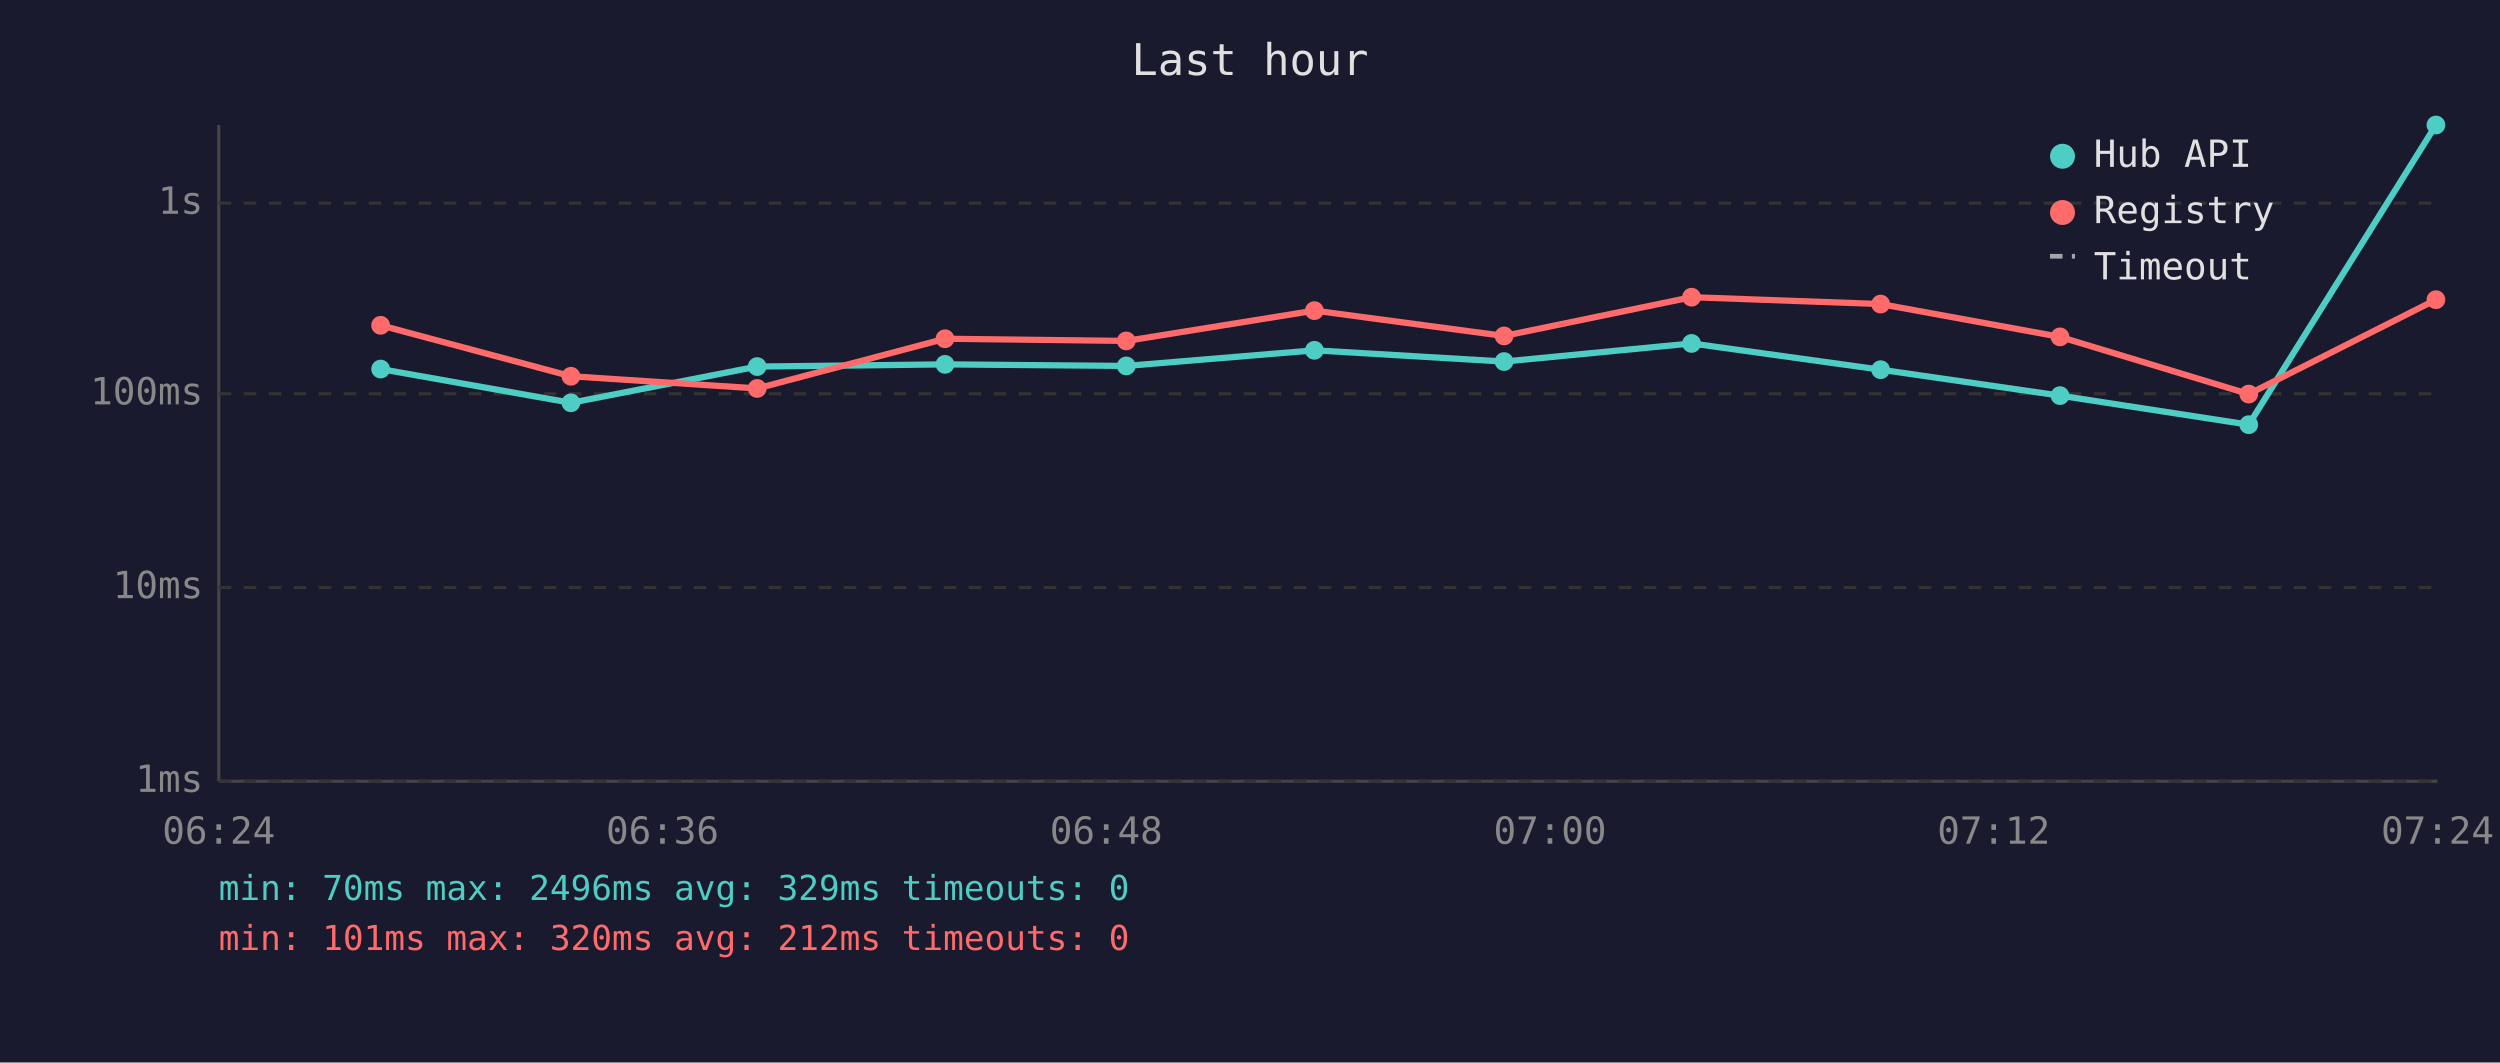
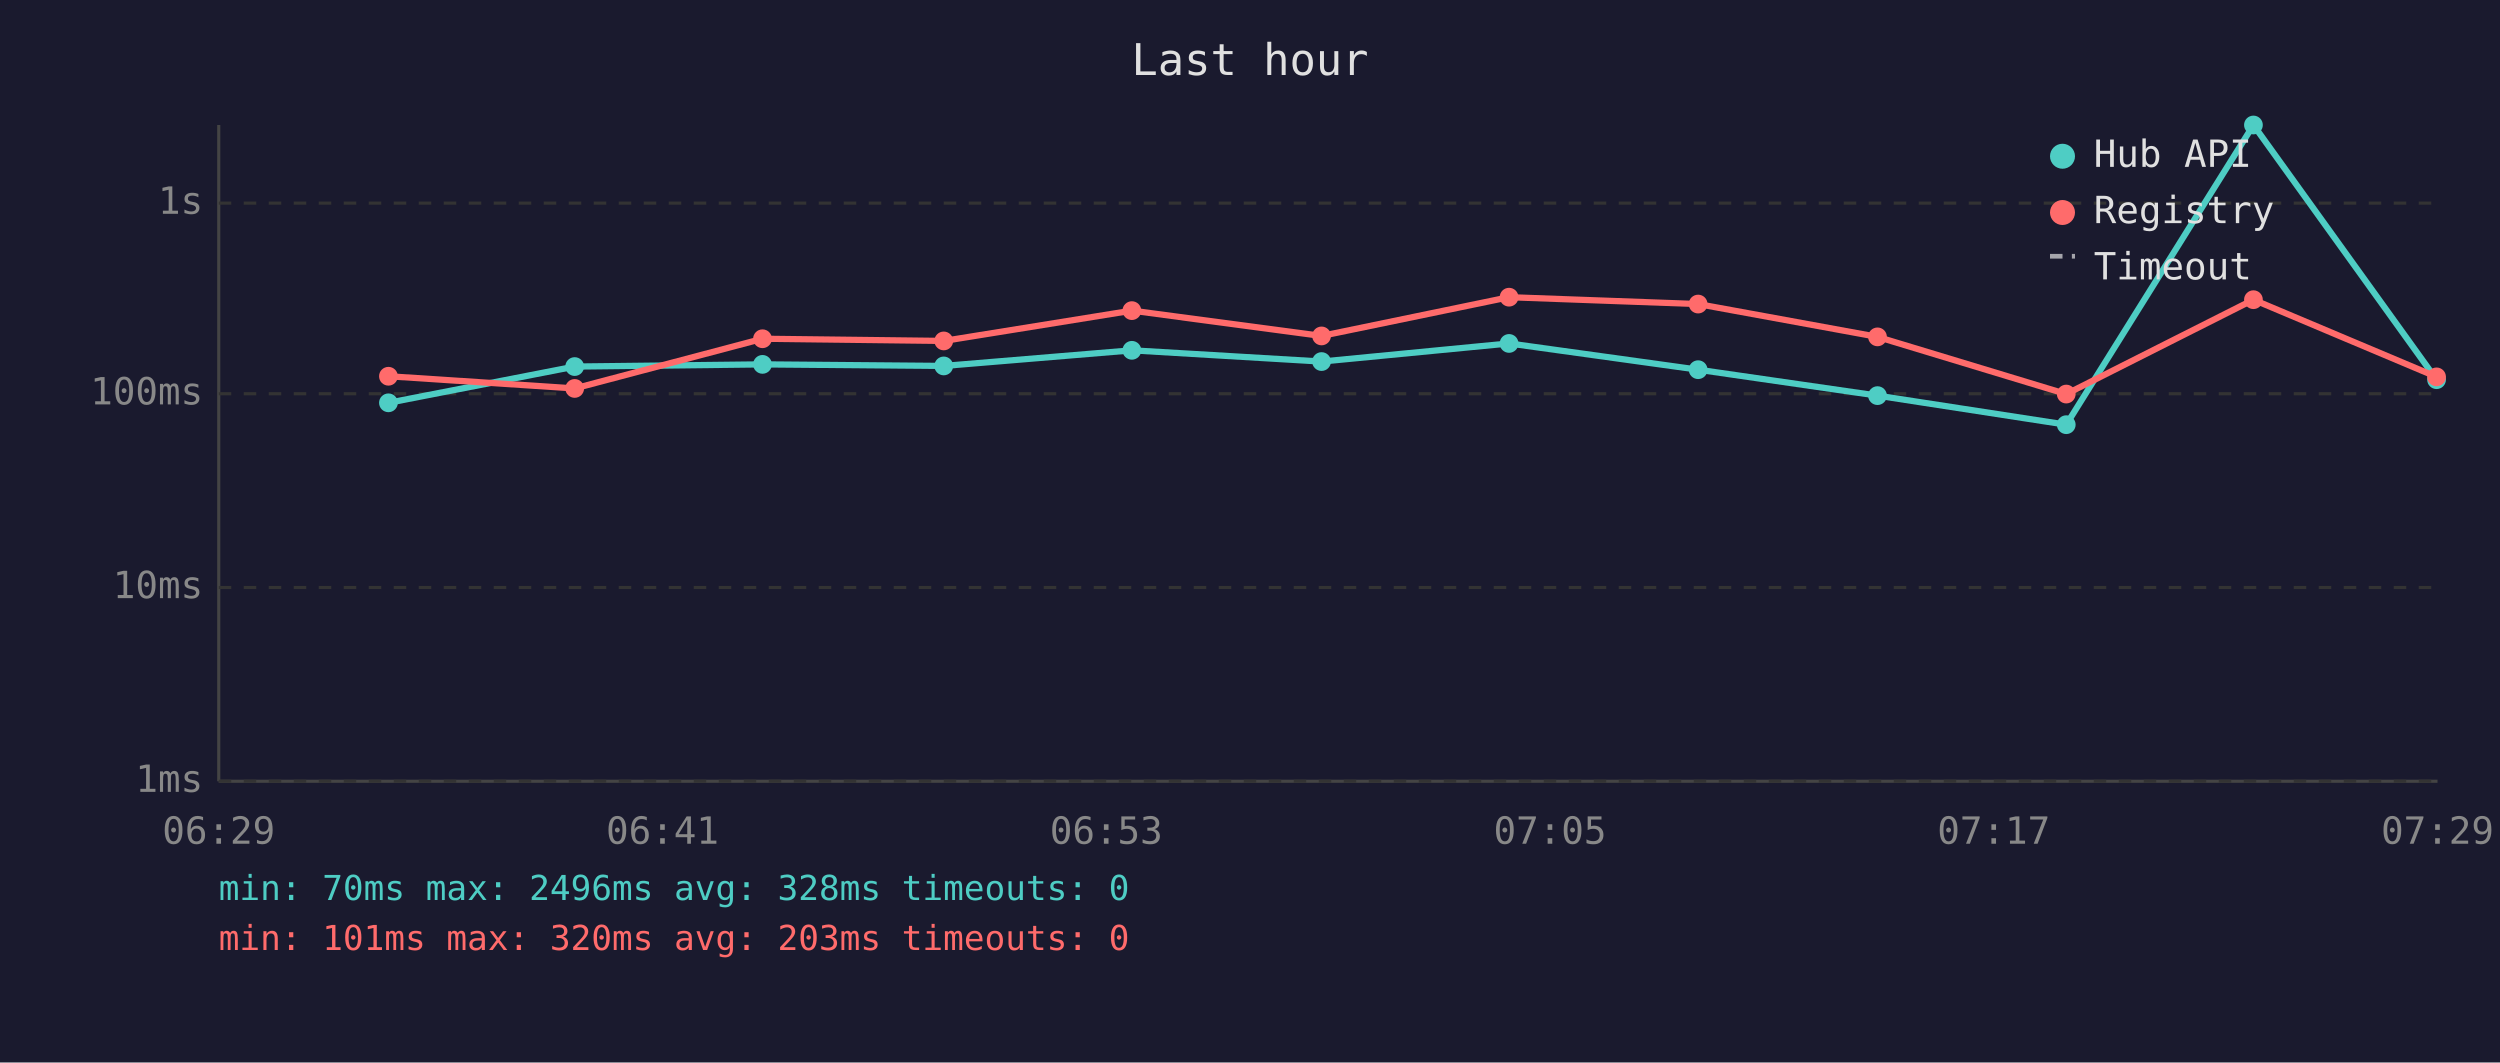
<svg xmlns="http://www.w3.org/2000/svg" viewBox="0 0 800 340" font-family="monospace" font-size="12">
  <rect width="800" height="340" fill="#1a1a2e" />
  <text x="400" y="24" fill="#e0e0e0" font-size="14" text-anchor="middle">Last hour</text>
  <line x1="70" y1="40" x2="70" y2="250" stroke="#444" stroke-width="1" />
  <line x1="70" y1="250" x2="780" y2="250" stroke="#444" stroke-width="1" />
  <line x1="70" y1="250" x2="780" y2="250" stroke="#333" stroke-width="1" stroke-dasharray="4" />
  <text x="65" y="250" fill="#888" text-anchor="end" dominant-baseline="middle">1ms</text>
  <line x1="70" y1="188" x2="780" y2="188" stroke="#333" stroke-width="1" stroke-dasharray="4" />
  <text x="65" y="188" fill="#888" text-anchor="end" dominant-baseline="middle">10ms</text>
  <line x1="70" y1="126" x2="780" y2="126" stroke="#333" stroke-width="1" stroke-dasharray="4" />
  <text x="65" y="126" fill="#888" text-anchor="end" dominant-baseline="middle">100ms</text>
  <line x1="70" y1="65" x2="780" y2="65" stroke="#333" stroke-width="1" stroke-dasharray="4" />
  <text x="65" y="65" fill="#888" text-anchor="end" dominant-baseline="middle">1s</text>
-   <text x="70" y="270" fill="#888" text-anchor="middle">06:24</text>
-   <text x="212" y="270" fill="#888" text-anchor="middle">06:36</text>
-   <text x="354" y="270" fill="#888" text-anchor="middle">06:48</text>
-   <text x="496" y="270" fill="#888" text-anchor="middle">07:00</text>
-   <text x="638" y="270" fill="#888" text-anchor="middle">07:12</text>
-   <text x="780" y="270" fill="#888" text-anchor="middle">07:24</text>
-   <polyline points="121.8,118.1 182.7,128.9 242.3,117.3 302.4,116.6 360.4,117.1 420.6,112.1 481.3,115.7 541.3,109.9 601.8,118.3 659.2,126.6 719.6,135.9 779.5,40.0" fill="none" stroke="#4ecdc4" stroke-width="2" opacity="1" />
-   <circle cx="121.8" cy="118.1" r="3" fill="#4ecdc4" />
-   <circle cx="182.7" cy="128.9" r="3" fill="#4ecdc4" />
-   <circle cx="242.3" cy="117.3" r="3" fill="#4ecdc4" />
-   <circle cx="302.4" cy="116.6" r="3" fill="#4ecdc4" />
-   <circle cx="360.4" cy="117.1" r="3" fill="#4ecdc4" />
-   <circle cx="420.6" cy="112.1" r="3" fill="#4ecdc4" />
-   <circle cx="481.3" cy="115.7" r="3" fill="#4ecdc4" />
-   <circle cx="541.3" cy="109.9" r="3" fill="#4ecdc4" />
-   <circle cx="601.8" cy="118.3" r="3" fill="#4ecdc4" />
-   <circle cx="659.2" cy="126.6" r="3" fill="#4ecdc4" />
-   <circle cx="719.6" cy="135.9" r="3" fill="#4ecdc4" />
-   <circle cx="779.5" cy="40.0" r="3" fill="#4ecdc4" />
-   <polyline points="121.8,104.1 182.7,120.4 242.3,124.3 302.4,108.4 360.4,109.1 420.6,99.4 481.3,107.5 541.3,95.1 601.8,97.3 659.2,107.8 719.6,126.1 779.5,95.9" fill="none" stroke="#ff6b6b" stroke-width="2" opacity="1" />
-   <circle cx="121.8" cy="104.1" r="3" fill="#ff6b6b" />
-   <circle cx="182.7" cy="120.4" r="3" fill="#ff6b6b" />
-   <circle cx="242.3" cy="124.3" r="3" fill="#ff6b6b" />
-   <circle cx="302.4" cy="108.4" r="3" fill="#ff6b6b" />
-   <circle cx="360.4" cy="109.1" r="3" fill="#ff6b6b" />
-   <circle cx="420.6" cy="99.4" r="3" fill="#ff6b6b" />
-   <circle cx="481.3" cy="107.5" r="3" fill="#ff6b6b" />
-   <circle cx="541.3" cy="95.1" r="3" fill="#ff6b6b" />
-   <circle cx="601.8" cy="97.3" r="3" fill="#ff6b6b" />
-   <circle cx="659.2" cy="107.8" r="3" fill="#ff6b6b" />
-   <circle cx="719.6" cy="126.1" r="3" fill="#ff6b6b" />
-   <circle cx="779.5" cy="95.9" r="3" fill="#ff6b6b" />
+   <text x="70" y="270" fill="#888" text-anchor="middle">06:29</text>
+   <text x="212" y="270" fill="#888" text-anchor="middle">06:41</text>
+   <text x="354" y="270" fill="#888" text-anchor="middle">06:53</text>
+   <text x="496" y="270" fill="#888" text-anchor="middle">07:05</text>
+   <text x="638" y="270" fill="#888" text-anchor="middle">07:17</text>
+   <text x="780" y="270" fill="#888" text-anchor="middle">07:29</text>
+   <polyline points="124.3,128.9 183.9,117.3 244.0,116.6 302.0,117.1 362.2,112.1 422.9,115.7 482.9,109.9 543.4,118.3 600.8,126.6 661.2,135.9 721.1,40.0 779.7,121.5" fill="none" stroke="#4ecdc4" stroke-width="2" opacity="1" />
+   <circle cx="124.3" cy="128.9" r="3" fill="#4ecdc4" />
+   <circle cx="183.9" cy="117.3" r="3" fill="#4ecdc4" />
+   <circle cx="244.0" cy="116.6" r="3" fill="#4ecdc4" />
+   <circle cx="302.0" cy="117.1" r="3" fill="#4ecdc4" />
+   <circle cx="362.2" cy="112.1" r="3" fill="#4ecdc4" />
+   <circle cx="422.9" cy="115.7" r="3" fill="#4ecdc4" />
+   <circle cx="482.9" cy="109.9" r="3" fill="#4ecdc4" />
+   <circle cx="543.4" cy="118.3" r="3" fill="#4ecdc4" />
+   <circle cx="600.8" cy="126.6" r="3" fill="#4ecdc4" />
+   <circle cx="661.2" cy="135.9" r="3" fill="#4ecdc4" />
+   <circle cx="721.1" cy="40.0" r="3" fill="#4ecdc4" />
+   <circle cx="779.7" cy="121.5" r="3" fill="#4ecdc4" />
+   <polyline points="124.3,120.4 183.9,124.3 244.0,108.4 302.0,109.1 362.2,99.4 422.9,107.5 482.9,95.1 543.4,97.3 600.8,107.8 661.2,126.1 721.1,95.9 779.7,120.6" fill="none" stroke="#ff6b6b" stroke-width="2" opacity="1" />
+   <circle cx="124.3" cy="120.4" r="3" fill="#ff6b6b" />
+   <circle cx="183.9" cy="124.3" r="3" fill="#ff6b6b" />
+   <circle cx="244.0" cy="108.4" r="3" fill="#ff6b6b" />
+   <circle cx="302.0" cy="109.1" r="3" fill="#ff6b6b" />
+   <circle cx="362.2" cy="99.4" r="3" fill="#ff6b6b" />
+   <circle cx="422.9" cy="107.5" r="3" fill="#ff6b6b" />
+   <circle cx="482.9" cy="95.1" r="3" fill="#ff6b6b" />
+   <circle cx="543.4" cy="97.3" r="3" fill="#ff6b6b" />
+   <circle cx="600.8" cy="107.8" r="3" fill="#ff6b6b" />
+   <circle cx="661.2" cy="126.1" r="3" fill="#ff6b6b" />
+   <circle cx="721.1" cy="95.9" r="3" fill="#ff6b6b" />
+   <circle cx="779.7" cy="120.6" r="3" fill="#ff6b6b" />
  <circle cx="660" cy="50" r="4" fill="#4ecdc4" />
  <text x="670" y="50" fill="#e0e0e0" dominant-baseline="middle">Hub API</text>
  <circle cx="660" cy="68" r="4" fill="#ff6b6b" />
  <text x="670" y="68" fill="#e0e0e0" dominant-baseline="middle">Registry</text>
  <line x1="656" y1="82" x2="664" y2="82" stroke="#e0e0e0" stroke-width="1.5" stroke-dasharray="4,3" opacity="0.7" />
  <text x="670" y="86" fill="#e0e0e0" dominant-baseline="middle">Timeout</text>
-   <text x="70" y="288" fill="#4ecdc4" font-size="11">min: 70ms  max: 2496ms  avg: 329ms  timeouts: 0</text>
-   <text x="70" y="304" fill="#ff6b6b" font-size="11">min: 101ms  max: 320ms  avg: 212ms  timeouts: 0</text>
+   <text x="70" y="288" fill="#4ecdc4" font-size="11">min: 70ms  max: 2496ms  avg: 328ms  timeouts: 0</text>
+   <text x="70" y="304" fill="#ff6b6b" font-size="11">min: 101ms  max: 320ms  avg: 203ms  timeouts: 0</text>
</svg>
